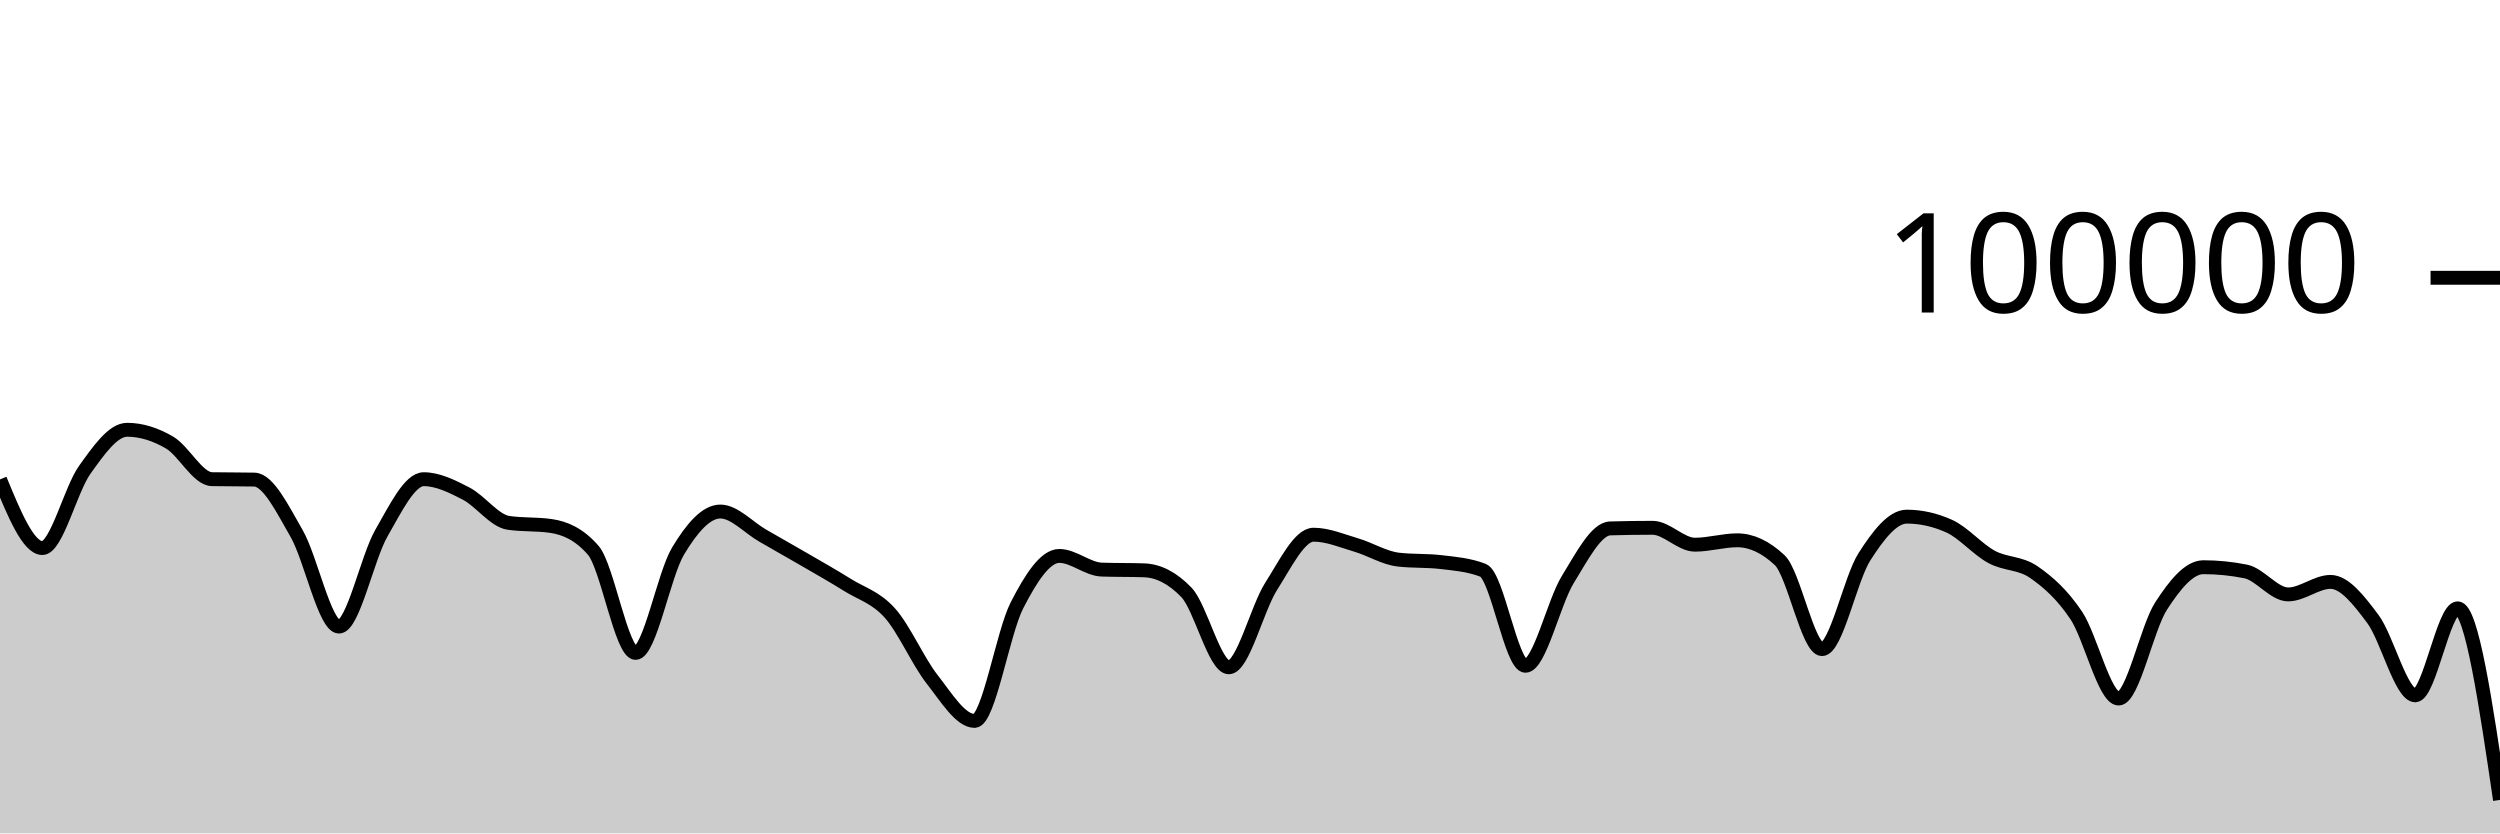
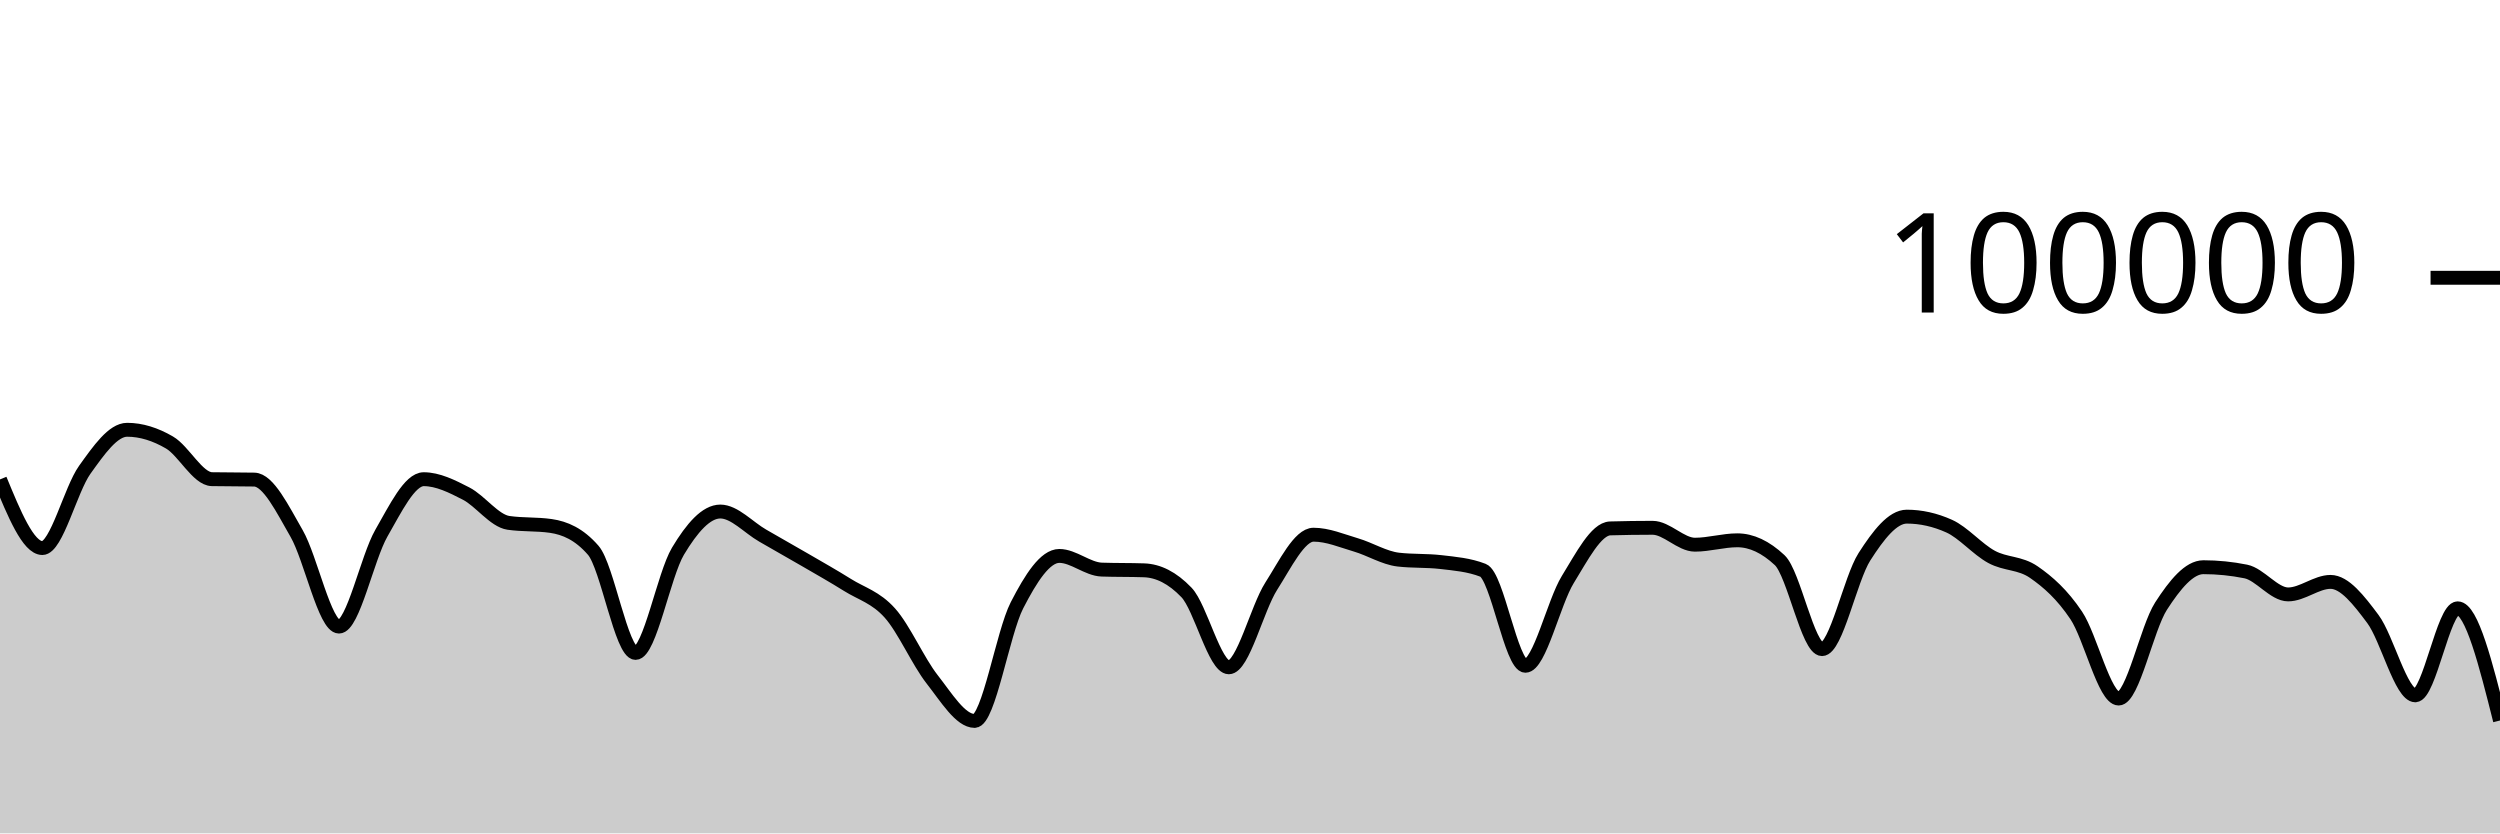
<svg xmlns="http://www.w3.org/2000/svg" viewBox="0 0 180 60">
  <g transform="translate(0,20)">
-     <path class="area" fill="rgba(0, 0, 0, 0.2)" d="M0,14.518C1.017,16.989,2.034,19.46,3.051,19.46C4.068,19.46,5.085,15.245,6.102,13.825C7.119,12.406,8.136,10.944,9.153,10.944C10.169,10.944,11.186,11.267,12.203,11.86C13.22,12.452,14.237,14.48,15.254,14.5C16.271,14.52,17.288,14.51,18.305,14.53C19.322,14.549,20.339,16.647,21.356,18.411C22.373,20.175,23.39,25.115,24.407,25.115C25.424,25.115,26.441,20.158,27.458,18.389C28.475,16.62,29.492,14.502,30.508,14.502C31.525,14.502,32.542,15.013,33.559,15.537C34.576,16.061,35.593,17.498,36.61,17.646C37.627,17.794,38.644,17.72,39.661,17.868C40.678,18.016,41.695,18.451,42.712,19.619C43.729,20.787,44.746,27.01,45.763,27.01C46.78,27.01,47.797,21.383,48.814,19.686C49.831,17.99,50.847,16.83,51.864,16.83C52.881,16.83,53.898,17.983,54.915,18.564C55.932,19.145,56.949,19.723,57.966,20.314C58.983,20.906,60,21.478,61.017,22.114C62.034,22.751,63.051,23.001,64.068,24.135C65.085,25.269,66.102,27.623,67.119,28.918C68.136,30.214,69.153,31.906,70.169,31.906C71.186,31.906,72.203,25.563,73.22,23.584C74.237,21.604,75.254,20.027,76.271,20.027C77.288,20.027,78.305,20.976,79.322,21.011C80.339,21.046,81.356,21.028,82.373,21.063C83.39,21.098,84.407,21.593,85.424,22.653C86.441,23.713,87.458,28.046,88.475,28.046C89.492,28.046,90.508,23.804,91.525,22.212C92.542,20.621,93.559,18.498,94.576,18.498C95.593,18.498,96.61,18.934,97.627,19.234C98.644,19.533,99.661,20.175,100.678,20.292C101.695,20.41,102.712,20.351,103.729,20.468C104.746,20.586,105.763,20.666,106.78,21.061C107.797,21.456,108.814,27.936,109.831,27.936C110.847,27.936,111.864,23.374,112.881,21.725C113.898,20.077,114.915,18.075,115.932,18.045C116.949,18.016,117.966,18.001,118.983,18.001C120,18.001,121.017,19.218,122.034,19.218C123.051,19.218,124.068,18.902,125.085,18.902C126.102,18.902,127.119,19.378,128.136,20.33C129.153,21.281,130.169,26.737,131.186,26.737C132.203,26.737,133.22,21.679,134.237,20.09C135.254,18.5,136.271,17.198,137.288,17.198C138.305,17.198,139.322,17.425,140.339,17.881C141.356,18.337,142.373,19.542,143.39,20.094C144.407,20.647,145.424,20.492,146.441,21.195C147.458,21.898,148.475,22.796,149.492,24.313C150.508,25.83,151.525,30.296,152.542,30.296C153.559,30.296,154.576,25.218,155.593,23.642C156.61,22.066,157.627,20.839,158.644,20.839C159.661,20.839,160.678,20.942,161.695,21.146C162.712,21.351,163.729,22.798,164.746,22.798C165.763,22.798,166.78,21.896,167.797,21.896C168.814,21.896,169.831,23.206,170.847,24.567C171.864,25.928,172.881,30.063,173.898,30.063C174.915,30.063,175.932,23.799,176.949,23.799C177.966,23.799,178.983,30.696,180,37.594L180,40C178.983,40,177.966,40,176.949,40C175.932,40,174.915,40,173.898,40C172.881,40,171.864,40,170.847,40C169.831,40,168.814,40,167.797,40C166.78,40,165.763,40,164.746,40C163.729,40,162.712,40,161.695,40C160.678,40,159.661,40,158.644,40C157.627,40,156.61,40,155.593,40C154.576,40,153.559,40,152.542,40C151.525,40,150.508,40,149.492,40C148.475,40,147.458,40,146.441,40C145.424,40,144.407,40,143.39,40C142.373,40,141.356,40,140.339,40C139.322,40,138.305,40,137.288,40C136.271,40,135.254,40,134.237,40C133.22,40,132.203,40,131.186,40C130.169,40,129.153,40,128.136,40C127.119,40,126.102,40,125.085,40C124.068,40,123.051,40,122.034,40C121.017,40,120,40,118.983,40C117.966,40,116.949,40,115.932,40C114.915,40,113.898,40,112.881,40C111.864,40,110.847,40,109.831,40C108.814,40,107.797,40,106.78,40C105.763,40,104.746,40,103.729,40C102.712,40,101.695,40,100.678,40C99.661,40,98.644,40,97.627,40C96.61,40,95.593,40,94.576,40C93.559,40,92.542,40,91.525,40C90.508,40,89.492,40,88.475,40C87.458,40,86.441,40,85.424,40C84.407,40,83.39,40,82.373,40C81.356,40,80.339,40,79.322,40C78.305,40,77.288,40,76.271,40C75.254,40,74.237,40,73.22,40C72.203,40,71.186,40,70.169,40C69.153,40,68.136,40,67.119,40C66.102,40,65.085,40,64.068,40C63.051,40,62.034,40,61.017,40C60,40,58.983,40,57.966,40C56.949,40,55.932,40,54.915,40C53.898,40,52.881,40,51.864,40C50.847,40,49.831,40,48.814,40C47.797,40,46.78,40,45.763,40C44.746,40,43.729,40,42.712,40C41.695,40,40.678,40,39.661,40C38.644,40,37.627,40,36.61,40C35.593,40,34.576,40,33.559,40C32.542,40,31.525,40,30.508,40C29.492,40,28.475,40,27.458,40C26.441,40,25.424,40,24.407,40C23.39,40,22.373,40,21.356,40C20.339,40,19.322,40,18.305,40C17.288,40,16.271,40,15.254,40C14.237,40,13.22,40,12.203,40C11.186,40,10.169,40,9.153,40C8.136,40,7.119,40,6.102,40C5.085,40,4.068,40,3.051,40C2.034,40,1.017,40,0,40Z" />
-     <path class="line" stroke="black" fill="none" d="M0,14.518C1.017,16.989,2.034,19.46,3.051,19.46C4.068,19.46,5.085,15.245,6.102,13.825C7.119,12.406,8.136,10.944,9.153,10.944C10.169,10.944,11.186,11.267,12.203,11.86C13.22,12.452,14.237,14.48,15.254,14.5C16.271,14.52,17.288,14.51,18.305,14.53C19.322,14.549,20.339,16.647,21.356,18.411C22.373,20.175,23.39,25.115,24.407,25.115C25.424,25.115,26.441,20.158,27.458,18.389C28.475,16.62,29.492,14.502,30.508,14.502C31.525,14.502,32.542,15.013,33.559,15.537C34.576,16.061,35.593,17.498,36.61,17.646C37.627,17.794,38.644,17.72,39.661,17.868C40.678,18.016,41.695,18.451,42.712,19.619C43.729,20.787,44.746,27.01,45.763,27.01C46.78,27.01,47.797,21.383,48.814,19.686C49.831,17.99,50.847,16.83,51.864,16.83C52.881,16.83,53.898,17.983,54.915,18.564C55.932,19.145,56.949,19.723,57.966,20.314C58.983,20.906,60,21.478,61.017,22.114C62.034,22.751,63.051,23.001,64.068,24.135C65.085,25.269,66.102,27.623,67.119,28.918C68.136,30.214,69.153,31.906,70.169,31.906C71.186,31.906,72.203,25.563,73.22,23.584C74.237,21.604,75.254,20.027,76.271,20.027C77.288,20.027,78.305,20.976,79.322,21.011C80.339,21.046,81.356,21.028,82.373,21.063C83.39,21.098,84.407,21.593,85.424,22.653C86.441,23.713,87.458,28.046,88.475,28.046C89.492,28.046,90.508,23.804,91.525,22.212C92.542,20.621,93.559,18.498,94.576,18.498C95.593,18.498,96.61,18.934,97.627,19.234C98.644,19.533,99.661,20.175,100.678,20.292C101.695,20.41,102.712,20.351,103.729,20.468C104.746,20.586,105.763,20.666,106.78,21.061C107.797,21.456,108.814,27.936,109.831,27.936C110.847,27.936,111.864,23.374,112.881,21.725C113.898,20.077,114.915,18.075,115.932,18.045C116.949,18.016,117.966,18.001,118.983,18.001C120,18.001,121.017,19.218,122.034,19.218C123.051,19.218,124.068,18.902,125.085,18.902C126.102,18.902,127.119,19.378,128.136,20.33C129.153,21.281,130.169,26.737,131.186,26.737C132.203,26.737,133.22,21.679,134.237,20.09C135.254,18.5,136.271,17.198,137.288,17.198C138.305,17.198,139.322,17.425,140.339,17.881C141.356,18.337,142.373,19.542,143.39,20.094C144.407,20.647,145.424,20.492,146.441,21.195C147.458,21.898,148.475,22.796,149.492,24.313C150.508,25.83,151.525,30.296,152.542,30.296C153.559,30.296,154.576,25.218,155.593,23.642C156.61,22.066,157.627,20.839,158.644,20.839C159.661,20.839,160.678,20.942,161.695,21.146C162.712,21.351,163.729,22.798,164.746,22.798C165.763,22.798,166.78,21.896,167.797,21.896C168.814,21.896,169.831,23.206,170.847,24.567C171.864,25.928,172.881,30.063,173.898,30.063C174.915,30.063,175.932,23.799,176.949,23.799C177.966,23.799,178.983,30.696,180,37.594" />
+     <path class="area" fill="rgba(0, 0, 0, 0.2)" d="M0,14.518C1.017,16.989,2.034,19.46,3.051,19.46C4.068,19.46,5.085,15.245,6.102,13.825C7.119,12.406,8.136,10.944,9.153,10.944C10.169,10.944,11.186,11.267,12.203,11.86C13.22,12.452,14.237,14.48,15.254,14.5C16.271,14.52,17.288,14.51,18.305,14.53C19.322,14.549,20.339,16.647,21.356,18.411C22.373,20.175,23.39,25.115,24.407,25.115C25.424,25.115,26.441,20.158,27.458,18.389C28.475,16.62,29.492,14.502,30.508,14.502C31.525,14.502,32.542,15.013,33.559,15.537C34.576,16.061,35.593,17.498,36.61,17.646C37.627,17.794,38.644,17.72,39.661,17.868C40.678,18.016,41.695,18.451,42.712,19.619C43.729,20.787,44.746,27.01,45.763,27.01C46.78,27.01,47.797,21.383,48.814,19.686C49.831,17.99,50.847,16.83,51.864,16.83C52.881,16.83,53.898,17.983,54.915,18.564C55.932,19.145,56.949,19.723,57.966,20.314C58.983,20.906,60,21.478,61.017,22.114C62.034,22.751,63.051,23.001,64.068,24.135C65.085,25.269,66.102,27.623,67.119,28.918C68.136,30.214,69.153,31.906,70.169,31.906C71.186,31.906,72.203,25.563,73.22,23.584C74.237,21.604,75.254,20.027,76.271,20.027C77.288,20.027,78.305,20.976,79.322,21.011C80.339,21.046,81.356,21.028,82.373,21.063C83.39,21.098,84.407,21.593,85.424,22.653C86.441,23.713,87.458,28.046,88.475,28.046C89.492,28.046,90.508,23.804,91.525,22.212C92.542,20.621,93.559,18.498,94.576,18.498C95.593,18.498,96.61,18.934,97.627,19.234C98.644,19.533,99.661,20.175,100.678,20.292C101.695,20.41,102.712,20.351,103.729,20.468C104.746,20.586,105.763,20.666,106.78,21.061C107.797,21.456,108.814,27.936,109.831,27.936C110.847,27.936,111.864,23.374,112.881,21.725C113.898,20.077,114.915,18.075,115.932,18.045C116.949,18.016,117.966,18.001,118.983,18.001C120,18.001,121.017,19.218,122.034,19.218C123.051,19.218,124.068,18.902,125.085,18.902C126.102,18.902,127.119,19.378,128.136,20.33C129.153,21.281,130.169,26.737,131.186,26.737C132.203,26.737,133.22,21.679,134.237,20.09C135.254,18.5,136.271,17.198,137.288,17.198C138.305,17.198,139.322,17.425,140.339,17.881C141.356,18.337,142.373,19.542,143.39,20.094C144.407,20.647,145.424,20.492,146.441,21.195C147.458,21.898,148.475,22.796,149.492,24.313C150.508,25.83,151.525,30.296,152.542,30.296C153.559,30.296,154.576,25.218,155.593,23.642C156.61,22.066,157.627,20.839,158.644,20.839C159.661,20.839,160.678,20.942,161.695,21.146C162.712,21.351,163.729,22.798,164.746,22.798C165.763,22.798,166.78,21.896,167.797,21.896C168.814,21.896,169.831,23.206,170.847,24.567C171.864,25.928,172.881,30.063,173.898,30.063C174.915,30.063,175.932,23.799,176.949,23.799C177.966,23.799,178.983,27.837,180,31.876L180,40C178.983,40,177.966,40,176.949,40C175.932,40,174.915,40,173.898,40C172.881,40,171.864,40,170.847,40C169.831,40,168.814,40,167.797,40C166.78,40,165.763,40,164.746,40C163.729,40,162.712,40,161.695,40C160.678,40,159.661,40,158.644,40C157.627,40,156.61,40,155.593,40C154.576,40,153.559,40,152.542,40C151.525,40,150.508,40,149.492,40C148.475,40,147.458,40,146.441,40C145.424,40,144.407,40,143.39,40C142.373,40,141.356,40,140.339,40C139.322,40,138.305,40,137.288,40C136.271,40,135.254,40,134.237,40C133.22,40,132.203,40,131.186,40C130.169,40,129.153,40,128.136,40C127.119,40,126.102,40,125.085,40C124.068,40,123.051,40,122.034,40C121.017,40,120,40,118.983,40C117.966,40,116.949,40,115.932,40C114.915,40,113.898,40,112.881,40C111.864,40,110.847,40,109.831,40C108.814,40,107.797,40,106.78,40C105.763,40,104.746,40,103.729,40C102.712,40,101.695,40,100.678,40C99.661,40,98.644,40,97.627,40C96.61,40,95.593,40,94.576,40C93.559,40,92.542,40,91.525,40C90.508,40,89.492,40,88.475,40C87.458,40,86.441,40,85.424,40C84.407,40,83.39,40,82.373,40C81.356,40,80.339,40,79.322,40C78.305,40,77.288,40,76.271,40C75.254,40,74.237,40,73.22,40C72.203,40,71.186,40,70.169,40C69.153,40,68.136,40,67.119,40C66.102,40,65.085,40,64.068,40C63.051,40,62.034,40,61.017,40C60,40,58.983,40,57.966,40C56.949,40,55.932,40,54.915,40C53.898,40,52.881,40,51.864,40C50.847,40,49.831,40,48.814,40C47.797,40,46.78,40,45.763,40C44.746,40,43.729,40,42.712,40C41.695,40,40.678,40,39.661,40C38.644,40,37.627,40,36.61,40C35.593,40,34.576,40,33.559,40C32.542,40,31.525,40,30.508,40C29.492,40,28.475,40,27.458,40C26.441,40,25.424,40,24.407,40C23.39,40,22.373,40,21.356,40C20.339,40,19.322,40,18.305,40C17.288,40,16.271,40,15.254,40C14.237,40,13.22,40,12.203,40C11.186,40,10.169,40,9.153,40C8.136,40,7.119,40,6.102,40C5.085,40,4.068,40,3.051,40C2.034,40,1.017,40,0,40Z" />
+     <path class="line" stroke="black" fill="none" d="M0,14.518C1.017,16.989,2.034,19.46,3.051,19.46C4.068,19.46,5.085,15.245,6.102,13.825C7.119,12.406,8.136,10.944,9.153,10.944C10.169,10.944,11.186,11.267,12.203,11.86C13.22,12.452,14.237,14.48,15.254,14.5C16.271,14.52,17.288,14.51,18.305,14.53C19.322,14.549,20.339,16.647,21.356,18.411C22.373,20.175,23.39,25.115,24.407,25.115C25.424,25.115,26.441,20.158,27.458,18.389C28.475,16.62,29.492,14.502,30.508,14.502C31.525,14.502,32.542,15.013,33.559,15.537C34.576,16.061,35.593,17.498,36.61,17.646C37.627,17.794,38.644,17.72,39.661,17.868C40.678,18.016,41.695,18.451,42.712,19.619C43.729,20.787,44.746,27.01,45.763,27.01C46.78,27.01,47.797,21.383,48.814,19.686C49.831,17.99,50.847,16.83,51.864,16.83C52.881,16.83,53.898,17.983,54.915,18.564C55.932,19.145,56.949,19.723,57.966,20.314C58.983,20.906,60,21.478,61.017,22.114C62.034,22.751,63.051,23.001,64.068,24.135C65.085,25.269,66.102,27.623,67.119,28.918C68.136,30.214,69.153,31.906,70.169,31.906C71.186,31.906,72.203,25.563,73.22,23.584C74.237,21.604,75.254,20.027,76.271,20.027C77.288,20.027,78.305,20.976,79.322,21.011C80.339,21.046,81.356,21.028,82.373,21.063C83.39,21.098,84.407,21.593,85.424,22.653C86.441,23.713,87.458,28.046,88.475,28.046C89.492,28.046,90.508,23.804,91.525,22.212C92.542,20.621,93.559,18.498,94.576,18.498C95.593,18.498,96.61,18.934,97.627,19.234C98.644,19.533,99.661,20.175,100.678,20.292C101.695,20.41,102.712,20.351,103.729,20.468C104.746,20.586,105.763,20.666,106.78,21.061C107.797,21.456,108.814,27.936,109.831,27.936C110.847,27.936,111.864,23.374,112.881,21.725C113.898,20.077,114.915,18.075,115.932,18.045C116.949,18.016,117.966,18.001,118.983,18.001C120,18.001,121.017,19.218,122.034,19.218C123.051,19.218,124.068,18.902,125.085,18.902C126.102,18.902,127.119,19.378,128.136,20.33C129.153,21.281,130.169,26.737,131.186,26.737C132.203,26.737,133.22,21.679,134.237,20.09C135.254,18.5,136.271,17.198,137.288,17.198C138.305,17.198,139.322,17.425,140.339,17.881C141.356,18.337,142.373,19.542,143.39,20.094C144.407,20.647,145.424,20.492,146.441,21.195C147.458,21.898,148.475,22.796,149.492,24.313C150.508,25.83,151.525,30.296,152.542,30.296C153.559,30.296,154.576,25.218,155.593,23.642C156.61,22.066,157.627,20.839,158.644,20.839C159.661,20.839,160.678,20.942,161.695,21.146C162.712,21.351,163.729,22.798,164.746,22.798C165.763,22.798,166.78,21.896,167.797,21.896C168.814,21.896,169.831,23.206,170.847,24.567C171.864,25.928,172.881,30.063,173.898,30.063C174.915,30.063,175.932,23.799,176.949,23.799C177.966,23.799,178.983,27.837,180,31.876" />
    <path class="axis-ceiling" stroke-width="1" stroke="black" fill="none" d="M175,0L180,0" />
    <text class="axis-ceiling-label" font-family="sans-serif" text-anchor="end" font-size="10px" x="170" y="2.5">100000</text>
  </g>
</svg>
